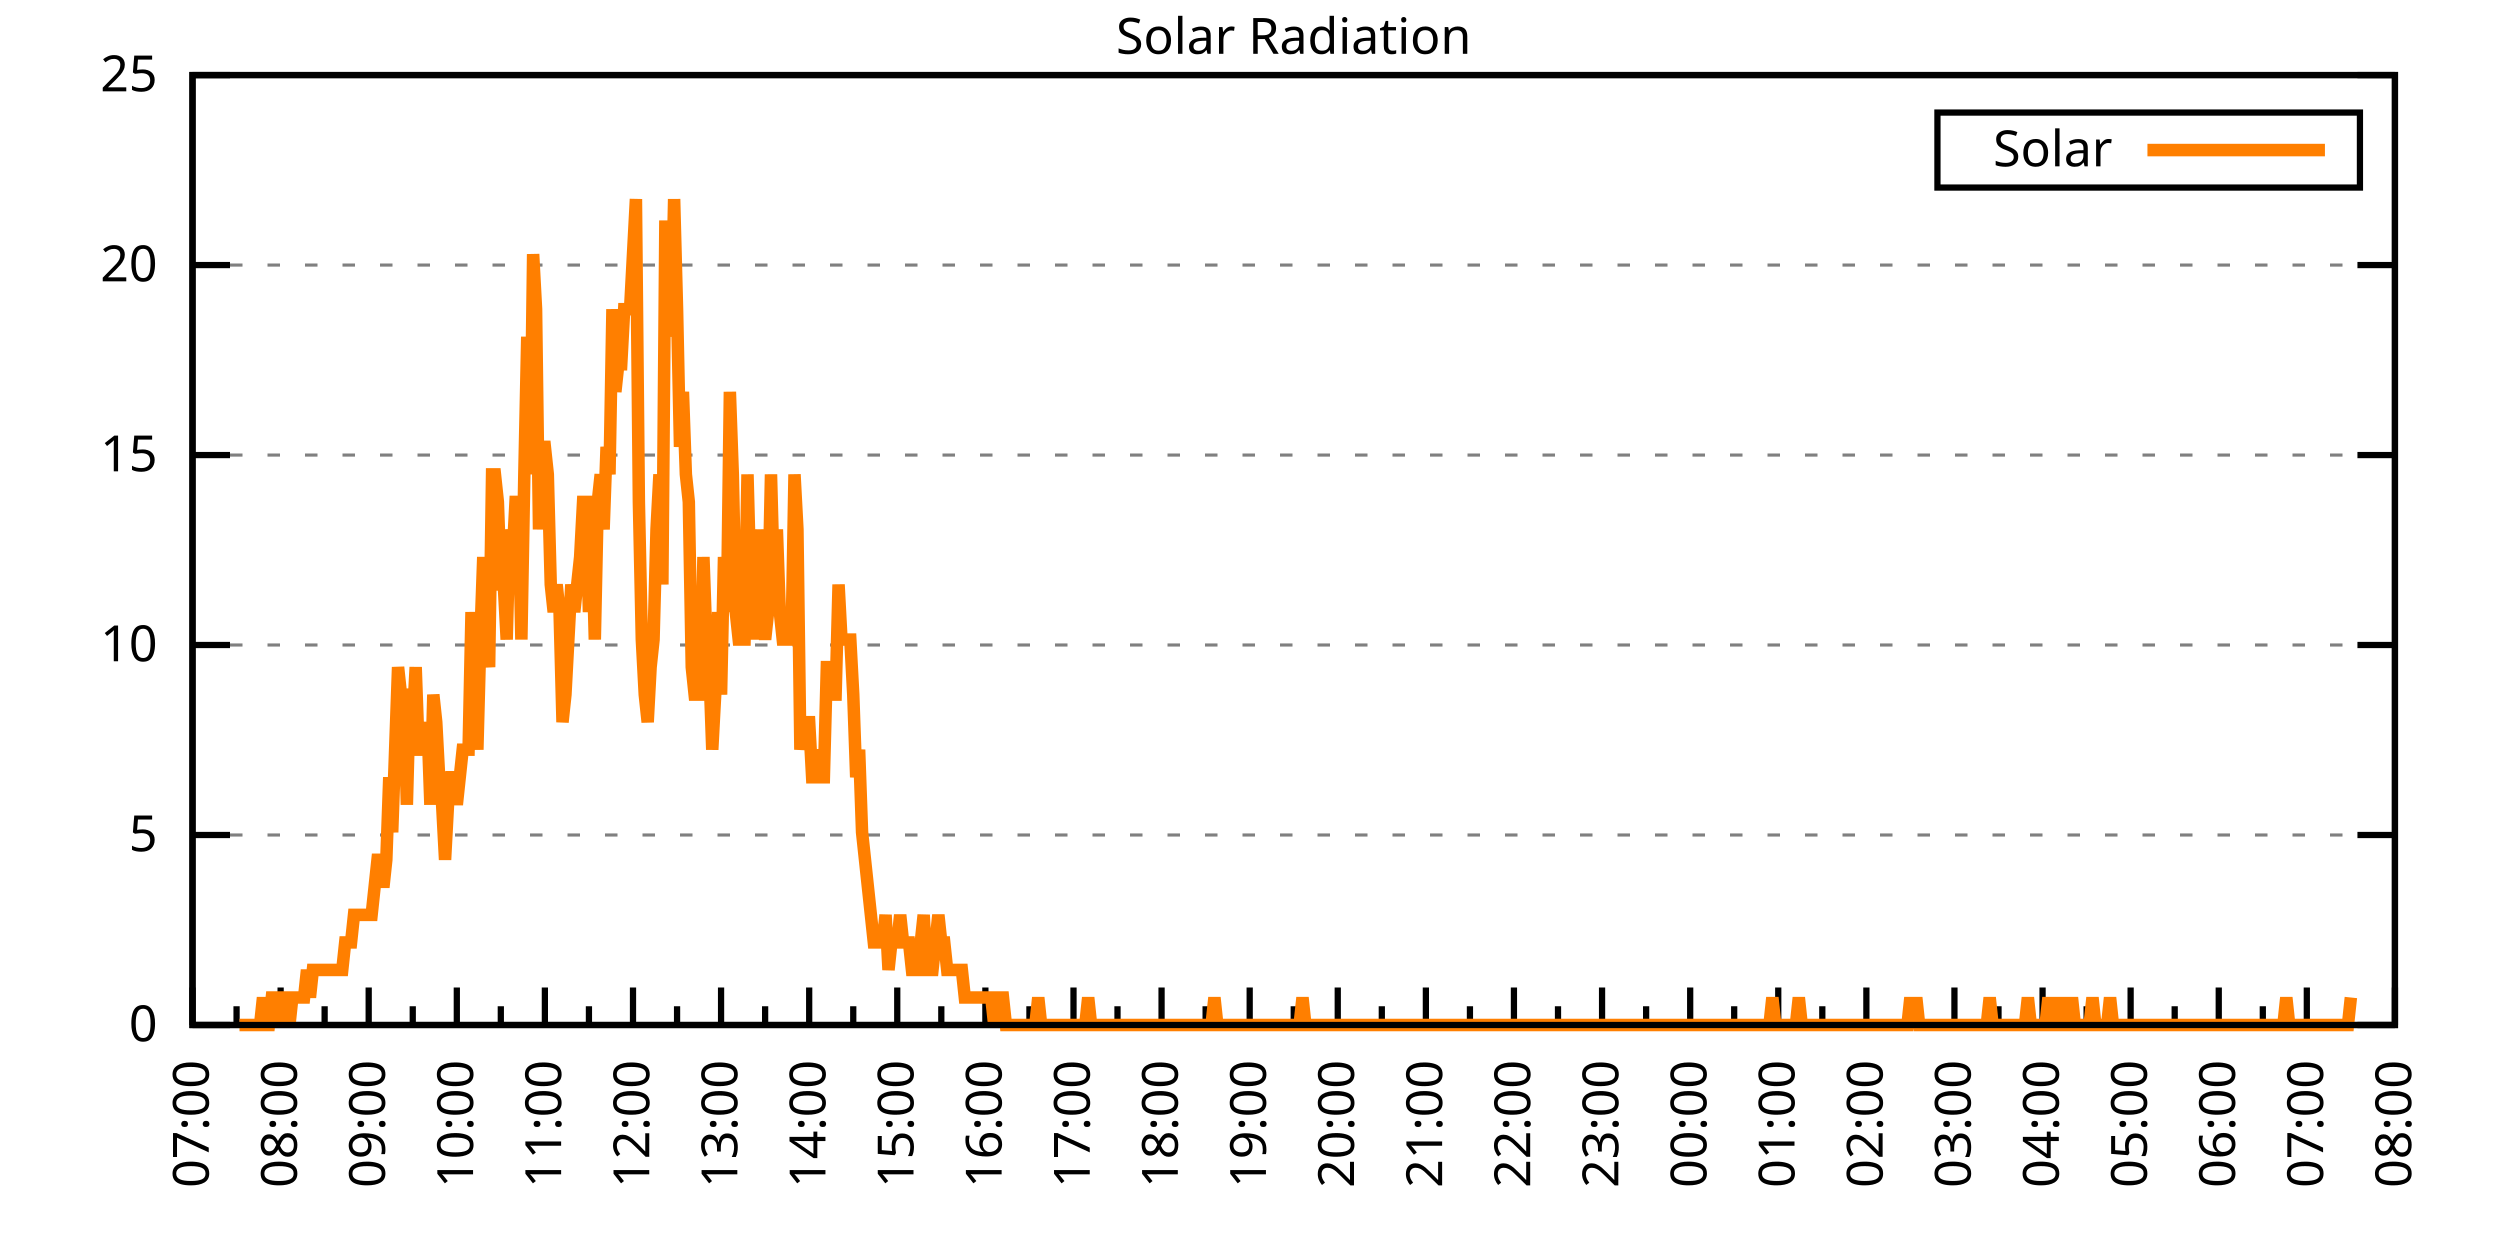
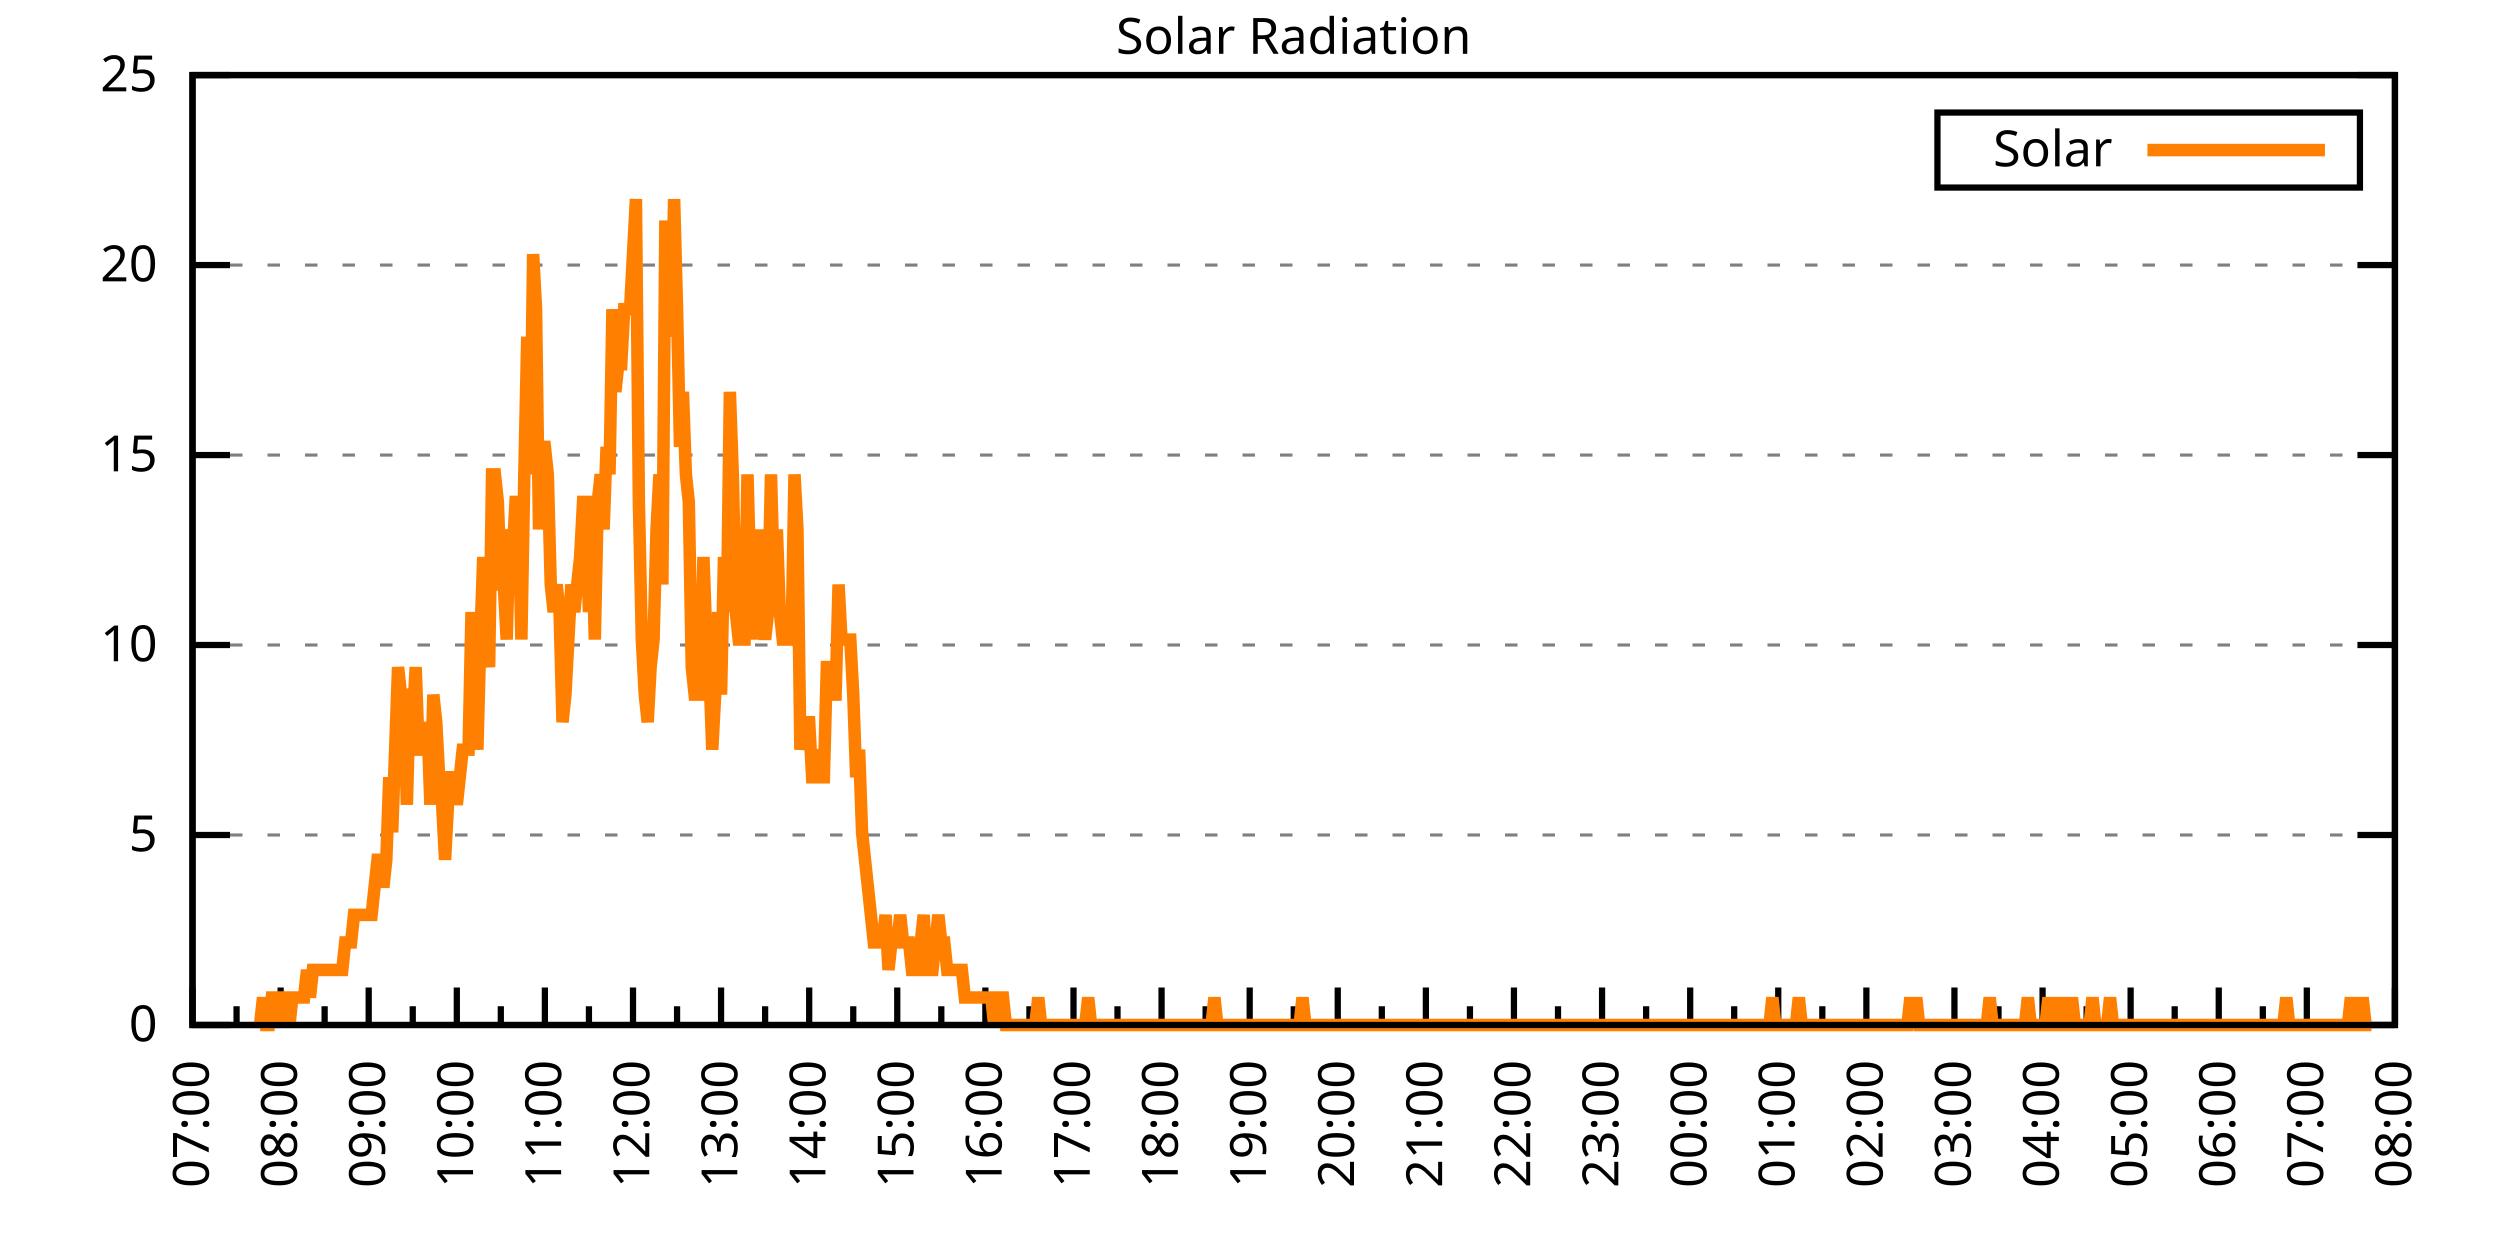
<svg xmlns="http://www.w3.org/2000/svg" xmlns:xlink="http://www.w3.org/1999/xlink" width="400" height="200" viewBox="0 0 400 200">
  <g id="gnuplot_canvas">
    <rect x="0" y="0" width="400" height="200" fill="none" />
    <defs>
      <circle id="gpDot" r="0.5" stroke-width="0.5" stroke="currentColor" />
      <path id="gpPt0" stroke-width="0.333" stroke="currentColor" d="M-1,0 h2 M0,-1 v2" />
      <path id="gpPt1" stroke-width="0.333" stroke="currentColor" d="M-1,-1 L1,1 M1,-1 L-1,1" />
      <path id="gpPt2" stroke-width="0.333" stroke="currentColor" d="M-1,0 L1,0 M0,-1 L0,1 M-1,-1 L1,1 M-1,1 L1,-1" />
      <rect id="gpPt3" stroke-width="0.333" stroke="currentColor" x="-1" y="-1" width="2" height="2" />
      <rect id="gpPt4" stroke-width="0.333" stroke="currentColor" fill="currentColor" x="-1" y="-1" width="2" height="2" />
      <circle id="gpPt5" stroke-width="0.333" stroke="currentColor" cx="0" cy="0" r="1" />
      <use xlink:href="#gpPt5" id="gpPt6" fill="currentColor" stroke="none" />
      <path id="gpPt7" stroke-width="0.333" stroke="currentColor" d="M0,-1.33 L-1.33,0.67 L1.33,0.67 z" />
      <use xlink:href="#gpPt7" id="gpPt8" fill="currentColor" stroke="none" />
      <use xlink:href="#gpPt7" id="gpPt9" stroke="currentColor" transform="rotate(180)" />
      <use xlink:href="#gpPt9" id="gpPt10" fill="currentColor" stroke="none" />
      <use xlink:href="#gpPt3" id="gpPt11" stroke="currentColor" transform="rotate(45)" />
      <use xlink:href="#gpPt11" id="gpPt12" fill="currentColor" stroke="none" />
      <path id="gpPt13" stroke-width="0.333" stroke="currentColor" d="M0,1.330 L1.265,0.411 L0.782,-1.067 L-0.782,-1.076 L-1.265,0.411 z" />
      <use xlink:href="#gpPt13" id="gpPt14" fill="currentColor" stroke="none" />
      <filter id="textbox" filterUnits="objectBoundingBox" x="0" y="0" height="1" width="1">
        <feFlood flood-color="white" flood-opacity="1" result="bgnd" />
        <feComposite in="SourceGraphic" in2="bgnd" operator="atop" />
      </filter>
      <filter id="greybox" filterUnits="objectBoundingBox" x="0" y="0" height="1" width="1">
        <feFlood flood-color="lightgrey" flood-opacity="1" result="grey" />
        <feComposite in="SourceGraphic" in2="grey" operator="atop" />
      </filter>
    </defs>
    <g fill="none" color="white" stroke="currentColor" stroke-width="1.00" stroke-linecap="butt" stroke-linejoin="miter">
</g>
    <g fill="none" color="black" stroke="currentColor" stroke-width="1.00" stroke-linecap="butt" stroke-linejoin="miter">
      <g stroke="none" shape-rendering="crispEdges">
        <polygon fill="rgb(255, 255, 255)" points="30.80,164.00 383.18,164.00 383.18,12.02 30.80,12.02 " />
      </g>
    </g>
    <g fill="none" color="black" stroke="currentColor" stroke-width="1.00" stroke-linecap="butt" stroke-linejoin="miter">
</g>
    <g fill="none" color="black" stroke="black" stroke-width="0.50" stroke-linecap="butt" stroke-linejoin="miter">
</g>
    <g fill="none" color="gray" stroke="currentColor" stroke-width="0.50" stroke-linecap="butt" stroke-linejoin="miter">
      <path stroke="gray" stroke-dasharray="2,4" class="gridline" d="M30.80,164.00 L383.19,164.00  " />
    </g>
    <g fill="none" color="gray" stroke="gray" stroke-width="1.00" stroke-linecap="butt" stroke-linejoin="miter">
</g>
    <g fill="none" color="black" stroke="currentColor" stroke-width="1.00" stroke-linecap="butt" stroke-linejoin="miter">
      <path stroke="black" d="M30.80,164.00 L36.80,164.00 M383.19,164.00 L377.19,164.00  " />
      <g transform="translate(25.20,166.60)" stroke="none" fill="black" font-family="Sans" font-size="8.00" text-anchor="end">
        <text>
          <tspan font-family="Sans"> 0</tspan>
        </text>
      </g>
    </g>
    <g fill="none" color="black" stroke="currentColor" stroke-width="1.00" stroke-linecap="butt" stroke-linejoin="miter">
</g>
    <g fill="none" color="black" stroke="black" stroke-width="0.50" stroke-linecap="butt" stroke-linejoin="miter">
</g>
    <g fill="none" color="gray" stroke="currentColor" stroke-width="0.50" stroke-linecap="butt" stroke-linejoin="miter">
      <path stroke="gray" stroke-dasharray="2,4" class="gridline" d="M30.80,133.60 L383.19,133.60  " />
    </g>
    <g fill="none" color="gray" stroke="gray" stroke-width="1.00" stroke-linecap="butt" stroke-linejoin="miter">
</g>
    <g fill="none" color="black" stroke="currentColor" stroke-width="1.00" stroke-linecap="butt" stroke-linejoin="miter">
      <path stroke="black" d="M30.80,133.60 L36.80,133.60 M383.19,133.60 L377.19,133.60  " />
      <g transform="translate(25.20,136.20)" stroke="none" fill="black" font-family="Sans" font-size="8.00" text-anchor="end">
        <text>
          <tspan font-family="Sans"> 5</tspan>
        </text>
      </g>
    </g>
    <g fill="none" color="black" stroke="currentColor" stroke-width="1.00" stroke-linecap="butt" stroke-linejoin="miter">
</g>
    <g fill="none" color="black" stroke="black" stroke-width="0.50" stroke-linecap="butt" stroke-linejoin="miter">
</g>
    <g fill="none" color="gray" stroke="currentColor" stroke-width="0.50" stroke-linecap="butt" stroke-linejoin="miter">
      <path stroke="gray" stroke-dasharray="2,4" class="gridline" d="M30.80,103.20 L383.19,103.20  " />
    </g>
    <g fill="none" color="gray" stroke="gray" stroke-width="1.00" stroke-linecap="butt" stroke-linejoin="miter">
</g>
    <g fill="none" color="black" stroke="currentColor" stroke-width="1.00" stroke-linecap="butt" stroke-linejoin="miter">
      <path stroke="black" d="M30.80,103.20 L36.80,103.20 M383.19,103.20 L377.19,103.20  " />
      <g transform="translate(25.20,105.80)" stroke="none" fill="black" font-family="Sans" font-size="8.00" text-anchor="end">
        <text>
          <tspan font-family="Sans"> 10</tspan>
        </text>
      </g>
    </g>
    <g fill="none" color="black" stroke="currentColor" stroke-width="1.00" stroke-linecap="butt" stroke-linejoin="miter">
</g>
    <g fill="none" color="black" stroke="black" stroke-width="0.50" stroke-linecap="butt" stroke-linejoin="miter">
</g>
    <g fill="none" color="gray" stroke="currentColor" stroke-width="0.50" stroke-linecap="butt" stroke-linejoin="miter">
      <path stroke="gray" stroke-dasharray="2,4" class="gridline" d="M30.80,72.81 L383.19,72.81  " />
    </g>
    <g fill="none" color="gray" stroke="gray" stroke-width="1.00" stroke-linecap="butt" stroke-linejoin="miter">
</g>
    <g fill="none" color="black" stroke="currentColor" stroke-width="1.00" stroke-linecap="butt" stroke-linejoin="miter">
      <path stroke="black" d="M30.80,72.81 L36.80,72.81 M383.19,72.81 L377.19,72.81  " />
      <g transform="translate(25.20,75.41)" stroke="none" fill="black" font-family="Sans" font-size="8.00" text-anchor="end">
        <text>
          <tspan font-family="Sans"> 15</tspan>
        </text>
      </g>
    </g>
    <g fill="none" color="black" stroke="currentColor" stroke-width="1.00" stroke-linecap="butt" stroke-linejoin="miter">
</g>
    <g fill="none" color="black" stroke="black" stroke-width="0.50" stroke-linecap="butt" stroke-linejoin="miter">
</g>
    <g fill="none" color="gray" stroke="currentColor" stroke-width="0.50" stroke-linecap="butt" stroke-linejoin="miter">
      <path stroke="gray" stroke-dasharray="2,4" class="gridline" d="M30.80,42.41 L383.19,42.41  " />
    </g>
    <g fill="none" color="gray" stroke="gray" stroke-width="1.00" stroke-linecap="butt" stroke-linejoin="miter">
</g>
    <g fill="none" color="black" stroke="currentColor" stroke-width="1.00" stroke-linecap="butt" stroke-linejoin="miter">
      <path stroke="black" d="M30.80,42.41 L36.80,42.41 M383.19,42.41 L377.19,42.41  " />
      <g transform="translate(25.20,45.01)" stroke="none" fill="black" font-family="Sans" font-size="8.00" text-anchor="end">
        <text>
          <tspan font-family="Sans"> 20</tspan>
        </text>
      </g>
    </g>
    <g fill="none" color="black" stroke="currentColor" stroke-width="1.00" stroke-linecap="butt" stroke-linejoin="miter">
</g>
    <g fill="none" color="black" stroke="black" stroke-width="0.50" stroke-linecap="butt" stroke-linejoin="miter">
</g>
    <g fill="none" color="gray" stroke="currentColor" stroke-width="0.50" stroke-linecap="butt" stroke-linejoin="miter">
      <path stroke="gray" stroke-dasharray="2,4" class="gridline" d="M30.80,12.01 L383.19,12.01  " />
    </g>
    <g fill="none" color="gray" stroke="gray" stroke-width="1.00" stroke-linecap="butt" stroke-linejoin="miter">
</g>
    <g fill="none" color="black" stroke="currentColor" stroke-width="1.00" stroke-linecap="butt" stroke-linejoin="miter">
      <path stroke="black" d="M30.80,12.01 L36.80,12.01 M383.19,12.01 L377.19,12.01  " />
      <g transform="translate(25.20,14.61)" stroke="none" fill="black" font-family="Sans" font-size="8.00" text-anchor="end">
        <text>
          <tspan font-family="Sans"> 25</tspan>
        </text>
      </g>
    </g>
    <g fill="none" color="black" stroke="currentColor" stroke-width="1.00" stroke-linecap="butt" stroke-linejoin="miter">
      <path stroke="black" d="M30.80,164.00 L30.80,158.00  " />
      <g transform="translate(33.40,169.60) rotate(270)" stroke="none" fill="black" font-family="Sans" font-size="8.00" text-anchor="end">
        <text>
          <tspan font-family="Sans">07:00</tspan>
        </text>
      </g>
    </g>
    <g fill="none" color="black" stroke="currentColor" stroke-width="1.00" stroke-linecap="butt" stroke-linejoin="miter">
      <path stroke="black" d="M37.85,164.00 L37.85,161.00 M44.90,164.00 L44.90,158.00  " />
      <g transform="translate(47.50,169.60) rotate(270)" stroke="none" fill="black" font-family="Sans" font-size="8.00" text-anchor="end">
        <text>
          <tspan font-family="Sans">08:00</tspan>
        </text>
      </g>
    </g>
    <g fill="none" color="black" stroke="currentColor" stroke-width="1.00" stroke-linecap="butt" stroke-linejoin="miter">
      <path stroke="black" d="M51.94,164.00 L51.94,161.00 M58.99,164.00 L58.99,158.00  " />
      <g transform="translate(61.59,169.60) rotate(270)" stroke="none" fill="black" font-family="Sans" font-size="8.00" text-anchor="end">
        <text>
          <tspan font-family="Sans">09:00</tspan>
        </text>
      </g>
    </g>
    <g fill="none" color="black" stroke="currentColor" stroke-width="1.00" stroke-linecap="butt" stroke-linejoin="miter">
      <path stroke="black" d="M66.04,164.00 L66.04,161.00 M73.09,164.00 L73.09,158.00  " />
      <g transform="translate(75.69,169.60) rotate(270)" stroke="none" fill="black" font-family="Sans" font-size="8.00" text-anchor="end">
        <text>
          <tspan font-family="Sans">10:00</tspan>
        </text>
      </g>
    </g>
    <g fill="none" color="black" stroke="currentColor" stroke-width="1.00" stroke-linecap="butt" stroke-linejoin="miter">
      <path stroke="black" d="M80.13,164.00 L80.13,161.00 M87.18,164.00 L87.18,158.00  " />
      <g transform="translate(89.78,169.60) rotate(270)" stroke="none" fill="black" font-family="Sans" font-size="8.00" text-anchor="end">
        <text>
          <tspan font-family="Sans">11:00</tspan>
        </text>
      </g>
    </g>
    <g fill="none" color="black" stroke="currentColor" stroke-width="1.00" stroke-linecap="butt" stroke-linejoin="miter">
      <path stroke="black" d="M94.23,164.00 L94.23,161.00 M101.28,164.00 L101.28,158.00  " />
      <g transform="translate(103.88,169.60) rotate(270)" stroke="none" fill="black" font-family="Sans" font-size="8.00" text-anchor="end">
        <text>
          <tspan font-family="Sans">12:00</tspan>
        </text>
      </g>
    </g>
    <g fill="none" color="black" stroke="currentColor" stroke-width="1.00" stroke-linecap="butt" stroke-linejoin="miter">
      <path stroke="black" d="M108.33,164.00 L108.33,161.00 M115.37,164.00 L115.37,158.00  " />
      <g transform="translate(117.97,169.60) rotate(270)" stroke="none" fill="black" font-family="Sans" font-size="8.00" text-anchor="end">
        <text>
          <tspan font-family="Sans">13:00</tspan>
        </text>
      </g>
    </g>
    <g fill="none" color="black" stroke="currentColor" stroke-width="1.00" stroke-linecap="butt" stroke-linejoin="miter">
      <path stroke="black" d="M122.42,164.00 L122.42,161.00 M129.47,164.00 L129.47,158.00  " />
      <g transform="translate(132.07,169.60) rotate(270)" stroke="none" fill="black" font-family="Sans" font-size="8.00" text-anchor="end">
        <text>
          <tspan font-family="Sans">14:00</tspan>
        </text>
      </g>
    </g>
    <g fill="none" color="black" stroke="currentColor" stroke-width="1.00" stroke-linecap="butt" stroke-linejoin="miter">
      <path stroke="black" d="M136.52,164.00 L136.52,161.00 M143.56,164.00 L143.56,158.00  " />
      <g transform="translate(146.16,169.60) rotate(270)" stroke="none" fill="black" font-family="Sans" font-size="8.00" text-anchor="end">
        <text>
          <tspan font-family="Sans">15:00</tspan>
        </text>
      </g>
    </g>
    <g fill="none" color="black" stroke="currentColor" stroke-width="1.00" stroke-linecap="butt" stroke-linejoin="miter">
      <path stroke="black" d="M150.61,164.00 L150.61,161.00 M157.66,164.00 L157.66,158.00  " />
      <g transform="translate(160.26,169.60) rotate(270)" stroke="none" fill="black" font-family="Sans" font-size="8.00" text-anchor="end">
        <text>
          <tspan font-family="Sans">16:00</tspan>
        </text>
      </g>
    </g>
    <g fill="none" color="black" stroke="currentColor" stroke-width="1.00" stroke-linecap="butt" stroke-linejoin="miter">
      <path stroke="black" d="M164.71,164.00 L164.71,161.00 M171.76,164.00 L171.76,158.00  " />
      <g transform="translate(174.36,169.60) rotate(270)" stroke="none" fill="black" font-family="Sans" font-size="8.00" text-anchor="end">
        <text>
          <tspan font-family="Sans">17:00</tspan>
        </text>
      </g>
    </g>
    <g fill="none" color="black" stroke="currentColor" stroke-width="1.00" stroke-linecap="butt" stroke-linejoin="miter">
      <path stroke="black" d="M178.80,164.00 L178.80,161.00 M185.85,164.00 L185.85,158.00  " />
      <g transform="translate(188.45,169.60) rotate(270)" stroke="none" fill="black" font-family="Sans" font-size="8.00" text-anchor="end">
        <text>
          <tspan font-family="Sans">18:00</tspan>
        </text>
      </g>
    </g>
    <g fill="none" color="black" stroke="currentColor" stroke-width="1.00" stroke-linecap="butt" stroke-linejoin="miter">
      <path stroke="black" d="M192.90,164.00 L192.90,161.00 M199.95,164.00 L199.95,158.00  " />
      <g transform="translate(202.55,169.60) rotate(270)" stroke="none" fill="black" font-family="Sans" font-size="8.00" text-anchor="end">
        <text>
          <tspan font-family="Sans">19:00</tspan>
        </text>
      </g>
    </g>
    <g fill="none" color="black" stroke="currentColor" stroke-width="1.00" stroke-linecap="butt" stroke-linejoin="miter">
      <path stroke="black" d="M207.00,164.00 L207.00,161.00 M214.04,164.00 L214.04,158.00  " />
      <g transform="translate(216.64,169.60) rotate(270)" stroke="none" fill="black" font-family="Sans" font-size="8.00" text-anchor="end">
        <text>
          <tspan font-family="Sans">20:00</tspan>
        </text>
      </g>
    </g>
    <g fill="none" color="black" stroke="currentColor" stroke-width="1.00" stroke-linecap="butt" stroke-linejoin="miter">
      <path stroke="black" d="M221.09,164.00 L221.09,161.00 M228.14,164.00 L228.14,158.00  " />
      <g transform="translate(230.74,169.60) rotate(270)" stroke="none" fill="black" font-family="Sans" font-size="8.00" text-anchor="end">
        <text>
          <tspan font-family="Sans">21:00</tspan>
        </text>
      </g>
    </g>
    <g fill="none" color="black" stroke="currentColor" stroke-width="1.00" stroke-linecap="butt" stroke-linejoin="miter">
      <path stroke="black" d="M235.19,164.00 L235.19,161.00 M242.23,164.00 L242.23,158.00  " />
      <g transform="translate(244.83,169.60) rotate(270)" stroke="none" fill="black" font-family="Sans" font-size="8.00" text-anchor="end">
        <text>
          <tspan font-family="Sans">22:00</tspan>
        </text>
      </g>
    </g>
    <g fill="none" color="black" stroke="currentColor" stroke-width="1.00" stroke-linecap="butt" stroke-linejoin="miter">
      <path stroke="black" d="M249.28,164.00 L249.28,161.00 M256.33,164.00 L256.33,158.00  " />
      <g transform="translate(258.93,169.60) rotate(270)" stroke="none" fill="black" font-family="Sans" font-size="8.00" text-anchor="end">
        <text>
          <tspan font-family="Sans">23:00</tspan>
        </text>
      </g>
    </g>
    <g fill="none" color="black" stroke="currentColor" stroke-width="1.00" stroke-linecap="butt" stroke-linejoin="miter">
      <path stroke="black" d="M263.38,164.00 L263.38,161.00 M270.43,164.00 L270.43,158.00  " />
      <g transform="translate(273.03,169.60) rotate(270)" stroke="none" fill="black" font-family="Sans" font-size="8.00" text-anchor="end">
        <text>
          <tspan font-family="Sans">00:00</tspan>
        </text>
      </g>
    </g>
    <g fill="none" color="black" stroke="currentColor" stroke-width="1.00" stroke-linecap="butt" stroke-linejoin="miter">
      <path stroke="black" d="M277.47,164.00 L277.47,161.00 M284.52,164.00 L284.52,158.00  " />
      <g transform="translate(287.12,169.60) rotate(270)" stroke="none" fill="black" font-family="Sans" font-size="8.00" text-anchor="end">
        <text>
          <tspan font-family="Sans">01:00</tspan>
        </text>
      </g>
    </g>
    <g fill="none" color="black" stroke="currentColor" stroke-width="1.00" stroke-linecap="butt" stroke-linejoin="miter">
      <path stroke="black" d="M291.57,164.00 L291.57,161.00 M298.62,164.00 L298.62,158.00  " />
      <g transform="translate(301.22,169.60) rotate(270)" stroke="none" fill="black" font-family="Sans" font-size="8.00" text-anchor="end">
        <text>
          <tspan font-family="Sans">02:00</tspan>
        </text>
      </g>
    </g>
    <g fill="none" color="black" stroke="currentColor" stroke-width="1.00" stroke-linecap="butt" stroke-linejoin="miter">
      <path stroke="black" d="M305.66,164.00 L305.66,161.00 M312.71,164.00 L312.71,158.00  " />
      <g transform="translate(315.31,169.60) rotate(270)" stroke="none" fill="black" font-family="Sans" font-size="8.00" text-anchor="end">
        <text>
          <tspan font-family="Sans">03:00</tspan>
        </text>
      </g>
    </g>
    <g fill="none" color="black" stroke="currentColor" stroke-width="1.00" stroke-linecap="butt" stroke-linejoin="miter">
      <path stroke="black" d="M319.76,164.00 L319.76,161.00 M326.81,164.00 L326.81,158.00  " />
      <g transform="translate(329.41,169.60) rotate(270)" stroke="none" fill="black" font-family="Sans" font-size="8.00" text-anchor="end">
        <text>
          <tspan font-family="Sans">04:00</tspan>
        </text>
      </g>
    </g>
    <g fill="none" color="black" stroke="currentColor" stroke-width="1.00" stroke-linecap="butt" stroke-linejoin="miter">
      <path stroke="black" d="M333.86,164.00 L333.86,161.00 M340.90,164.00 L340.90,158.00  " />
      <g transform="translate(343.50,169.60) rotate(270)" stroke="none" fill="black" font-family="Sans" font-size="8.00" text-anchor="end">
        <text>
          <tspan font-family="Sans">05:00</tspan>
        </text>
      </g>
    </g>
    <g fill="none" color="black" stroke="currentColor" stroke-width="1.00" stroke-linecap="butt" stroke-linejoin="miter">
      <path stroke="black" d="M347.95,164.00 L347.95,161.00 M355.00,164.00 L355.00,158.00  " />
      <g transform="translate(357.60,169.60) rotate(270)" stroke="none" fill="black" font-family="Sans" font-size="8.00" text-anchor="end">
        <text>
          <tspan font-family="Sans">06:00</tspan>
        </text>
      </g>
    </g>
    <g fill="none" color="black" stroke="currentColor" stroke-width="1.00" stroke-linecap="butt" stroke-linejoin="miter">
      <path stroke="black" d="M362.05,164.00 L362.05,161.00 M369.09,164.00 L369.09,158.00  " />
      <g transform="translate(371.69,169.60) rotate(270)" stroke="none" fill="black" font-family="Sans" font-size="8.00" text-anchor="end">
        <text>
          <tspan font-family="Sans">07:00</tspan>
        </text>
      </g>
    </g>
    <g fill="none" color="black" stroke="currentColor" stroke-width="1.00" stroke-linecap="butt" stroke-linejoin="miter">
      <path stroke="black" d="M376.14,164.00 L376.14,161.00 M383.19,164.00 L383.19,158.00  " />
      <g transform="translate(385.79,169.60) rotate(270)" stroke="none" fill="black" font-family="Sans" font-size="8.00" text-anchor="end">
        <text>
          <tspan font-family="Sans">08:00</tspan>
        </text>
      </g>
    </g>
    <g fill="none" color="black" stroke="currentColor" stroke-width="1.00" stroke-linecap="butt" stroke-linejoin="miter">
</g>
    <g fill="none" color="black" stroke="currentColor" stroke-width="1.00" stroke-linecap="butt" stroke-linejoin="miter">
      <path stroke="black" d="M30.80,12.01 L30.80,164.00 L383.19,164.00 L383.19,12.01 L30.80,12.01 Z  " />
    </g>
    <g fill="none" color="black" stroke="currentColor" stroke-width="1.00" stroke-linecap="butt" stroke-linejoin="miter">
      <g transform="translate(6.80,88.01) rotate(270)" stroke="none" fill="black" font-family="Sans" font-size="8.00" text-anchor="middle">
        <text />
      </g>
    </g>
    <g fill="none" color="black" stroke="currentColor" stroke-width="1.00" stroke-linecap="butt" stroke-linejoin="miter">
</g>
    <g fill="none" color="black" stroke="currentColor" stroke-width="1.00" stroke-linecap="butt" stroke-linejoin="miter">
      <path stroke="black" d="M309.99,30.01 L309.99,18.01 L377.59,18.01 L377.59,30.01 L309.99,30.01 Z  " />
    </g>
    <g id="Solar_Radiation_plot_1">
      <g fill="none" color="white" stroke="black" stroke-width="2.00" stroke-linecap="butt" stroke-linejoin="miter">
</g>
      <g fill="none" color="black" stroke="currentColor" stroke-width="2.00" stroke-linecap="butt" stroke-linejoin="miter">
        <g transform="translate(337.99,26.61)" stroke="none" fill="black" font-family="Sans" font-size="8.00" text-anchor="end">
          <text>
            <tspan font-family="Sans">Solar</tspan>
          </text>
        </g>
      </g>
      <g fill="none" color="black" stroke="currentColor" stroke-width="2.00" stroke-linecap="butt" stroke-linejoin="miter">
-         <path stroke="rgb(255, 127,   0)" d="M343.59,24.01 L371.99,24.01 M38.32,164.00 L38.79,164.00 L39.26,164.00 L39.73,164.00 L40.20,164.00 L40.67,164.00   L41.14,164.00 L41.61,164.00 L42.08,159.60 L42.55,164.00 L43.02,164.00 L43.49,159.60 L43.96,159.60 L44.43,164.00   L44.90,159.60 L45.37,159.60 L45.84,159.60 L46.31,164.00 L46.78,159.60 L47.24,159.60 L47.71,159.60 L48.18,159.60   L48.65,159.60 L49.12,155.19 L49.59,159.60 L50.06,155.19 L50.53,155.19 L51.00,155.19 L51.47,155.19 L51.94,155.19   L52.41,155.19 L52.88,155.19 L53.35,155.19 L53.82,155.19 L54.29,155.19 L54.76,155.19 L55.23,150.79 L55.70,150.79   L56.17,150.79 L56.64,146.38 L57.11,146.38 L57.58,146.38 L58.05,146.38 L58.52,146.38 L58.99,146.38 L59.46,146.38   L59.93,141.98 L60.40,137.57 L60.87,137.57 L61.34,141.98 L61.81,137.57 L62.28,124.36 L62.75,133.17 L63.22,119.95   L63.69,106.74 L64.16,111.14 L64.63,111.14 L65.10,128.76 L65.57,111.14 L66.04,115.55 L66.51,106.74 L66.98,119.95   L67.45,119.95 L67.92,119.95 L68.39,115.55 L68.86,128.76 L69.33,111.14 L69.80,115.55 L70.27,124.36 L70.74,128.76   L71.21,137.57 L71.68,128.76 L72.15,124.36 L72.62,124.36 L73.09,128.76 L73.56,124.36 L74.03,119.95 L74.50,119.95   L74.97,119.95 L75.44,97.93 L75.91,111.14 L76.38,119.95 L76.85,102.33 L77.32,89.12 L77.79,102.33 L78.26,106.74   L78.73,75.90 L79.19,75.90 L79.66,80.31 L80.13,93.52 L80.60,93.52 L81.07,102.33 L81.54,84.71 L82.01,89.12   L82.48,80.31 L82.95,80.31 L83.42,102.33 L83.89,75.90 L84.36,53.88 L84.83,75.90 L85.30,40.66 L85.77,49.47   L86.24,84.71 L86.71,71.50 L87.18,71.50 L87.65,75.90 L88.12,93.52 L88.59,97.93 L89.06,93.52 L89.53,97.93   L90.00,115.55 L90.47,111.14 L90.94,102.33 L91.41,93.52 L91.88,97.93 L92.35,93.52 L92.82,89.12 L93.29,80.31   L93.76,80.31 L94.23,97.93 L94.70,84.71 L95.17,102.33 L95.64,80.31 L96.11,75.90 L96.58,84.71 L97.05,71.50   L97.52,75.90 L97.99,49.47 L98.46,62.69 L98.93,58.28 L99.40,58.28 L99.87,49.47 L100.34,49.47 L100.81,49.47   L101.28,40.66 L101.75,31.85 L102.22,80.31 L102.69,102.33 L103.16,111.14 L103.63,115.55 L104.10,106.74 L104.57,102.33   L105.04,84.71 L105.51,75.90 L105.98,93.52 L106.45,36.26 L106.92,36.26 L107.39,53.88 L107.86,31.85 L108.33,49.47   L108.80,71.50 L109.27,62.69 L109.74,75.90 L110.21,80.31 L110.68,106.74 L111.14,111.14 L111.61,111.14 L112.08,111.14   L112.55,89.12 L113.02,102.33 L113.49,106.74 L113.96,119.95 L114.43,111.14 L114.90,97.93 L115.37,111.14 L115.84,89.12   L116.31,97.93 L116.78,62.69 L117.25,75.90 L117.72,97.93 L118.19,102.33 L118.66,102.33 L119.13,102.33 L119.60,75.90   L120.07,93.52 L120.54,84.71 L121.01,102.33 L121.48,84.71 L121.95,97.93 L122.42,102.33 L122.89,97.93 L123.36,75.90   L123.83,93.52 L124.30,84.71 L124.77,97.93 L125.24,102.33 L125.71,102.33 L126.18,102.33 L126.65,102.33 L127.12,75.90   L127.59,84.71 L128.06,119.95 L128.53,115.55 L129.00,115.55 L129.47,115.55 L129.94,124.36 L130.41,124.36 L130.88,119.95   L131.35,124.36 L131.82,124.36 L132.29,106.74 L132.76,106.74 L133.23,111.14 L133.70,111.14 L134.17,93.52 L134.64,102.33   L135.11,102.33 L135.58,102.33 L136.05,102.33 L136.52,111.14 L136.99,124.36 L137.46,119.95 L137.93,133.17 L138.40,137.57   L138.87,141.98 L139.34,146.38 L139.81,150.79 L140.28,150.79 L140.75,150.79 L141.22,150.79 L141.69,146.38 L142.16,155.19   L142.63,150.79 L143.09,150.79 L143.56,150.79 L144.03,146.38 L144.50,150.79 L144.97,150.79 L145.44,150.79 L145.91,155.19   L146.38,155.19 L146.85,155.19 L147.32,150.79 L147.79,146.38 L148.26,155.19 L148.73,155.19 L149.20,155.19 L149.67,150.79   L150.14,146.38 L150.61,150.79 L151.08,150.79 L151.55,155.19 L152.02,155.19 L152.49,155.19 L152.96,155.19 L153.43,155.19   L153.90,155.19 L154.37,159.60 L154.84,159.60 L155.31,159.60 L155.78,159.60 L156.25,159.60 L156.72,159.60 L157.19,159.60   L157.66,159.60 L158.13,159.60 L158.60,159.60 L159.07,164.00 L159.54,159.60 L160.01,159.60 L160.48,159.60 L160.95,164.00   L161.42,164.00 L161.89,164.00 L162.36,164.00 L162.83,164.00 L163.30,164.00 L163.77,164.00 L164.24,164.00 L164.71,164.00   L165.18,164.00 L165.65,164.00 L166.12,159.60 L166.59,164.00 L167.06,164.00 L167.53,164.00 L168.00,164.00 L168.47,164.00   L168.94,164.00 L169.41,164.00 L169.88,164.00 L170.35,164.00 L170.82,164.00 L171.29,164.00 L171.76,164.00 L172.23,164.00   L172.70,164.00 L173.17,164.00 L173.64,164.00 L174.11,159.60 L174.58,164.00 L175.04,164.00 L175.51,164.00 L175.98,164.00   L176.45,164.00 L176.92,164.00 L177.39,164.00 L177.86,164.00 L178.33,164.00 L178.80,164.00 L179.27,164.00 L179.74,164.00   L180.21,164.00 L180.68,164.00 L181.15,164.00 L181.62,164.00 L182.09,164.00 L182.56,164.00 L183.03,164.00 L183.50,164.00   L183.97,164.00 L184.44,164.00 L184.91,164.00 L185.38,164.00 L185.85,164.00 L186.32,164.00 L186.79,164.00 L187.26,164.00   L187.73,164.00 L188.20,164.00 L188.67,164.00 L189.14,164.00 L189.61,164.00 L190.08,164.00 L190.55,164.00 L191.02,164.00   L191.49,164.00 L191.96,164.00 L192.43,164.00 L192.90,164.00 L193.37,164.00 L193.84,164.00 L194.31,159.60 L194.78,164.00   L195.25,164.00 L195.72,164.00 L196.19,164.00 L196.66,164.00 L197.13,164.00 L197.60,164.00 L198.07,164.00 L198.54,164.00   L199.01,164.00 L199.48,164.00 L199.95,164.00 L200.42,164.00 L200.89,164.00 L201.36,164.00 L201.83,164.00 L202.30,164.00   L202.77,164.00 L203.24,164.00 L203.71,164.00 L204.18,164.00 L204.65,164.00 L205.12,164.00 L205.59,164.00 L206.06,164.00   L206.53,164.00 L207.00,164.00 L207.46,164.00 L207.93,164.00 L208.40,159.60 L208.87,164.00 L209.34,164.00 L209.81,164.00   L210.28,164.00 L210.75,164.00 L211.22,164.00 L211.69,164.00 L212.16,164.00 L212.63,164.00 L213.10,164.00 L213.57,164.00   L214.04,164.00 L214.51,164.00 L214.98,164.00 L215.45,164.00 L215.92,164.00 L216.39,164.00 L216.86,164.00 L217.33,164.00   L217.80,164.00 L218.27,164.00 L218.74,164.00 L219.21,164.00 L219.68,164.00 L220.15,164.00 L220.62,164.00 L221.09,164.00   L221.56,164.00 L222.03,164.00 L222.50,164.00 L222.97,164.00 L223.44,164.00 L223.91,164.00 L224.38,164.00 L224.85,164.00   L225.32,164.00 L225.79,164.00 L226.26,164.00 L226.73,164.00 L227.20,164.00 L227.67,164.00 L228.14,164.00 L228.61,164.00   L229.08,164.00 L229.55,164.00 L230.02,164.00 L230.49,164.00 L230.96,164.00 L231.43,164.00 L231.90,164.00 L232.37,164.00   L232.84,164.00 L233.31,164.00 L233.78,164.00 L234.25,164.00 L234.72,164.00 L235.19,164.00 L235.66,164.00 L236.13,164.00   L236.60,164.00 L237.07,164.00 L237.54,164.00 L238.01,164.00 L238.48,164.00 L238.95,164.00 L239.41,164.00 L239.88,164.00   L240.35,164.00 L240.82,164.00 L241.29,164.00 L241.76,164.00 L242.23,164.00 L242.70,164.00 L243.17,164.00 L243.64,164.00   L244.11,164.00 L244.58,164.00 L245.05,164.00 L245.52,164.00 L245.99,164.00 L246.46,164.00 L246.93,164.00 L247.40,164.00   L247.87,164.00 L248.34,164.00 L248.81,164.00 L249.28,164.00 L249.75,164.00 L250.22,164.00 L250.69,164.00 L251.16,164.00   L251.63,164.00 L252.10,164.00 L252.57,164.00 L253.04,164.00 L253.51,164.00 L253.98,164.00 L254.45,164.00 L254.92,164.00   L255.39,164.00 L255.86,164.00 L256.33,164.00 L256.80,164.00 L257.27,164.00 L257.74,164.00 L258.21,164.00 L258.68,164.00   L259.15,164.00 L259.62,164.00 L260.09,164.00 L260.56,164.00 L261.03,164.00 L261.50,164.00 L261.97,164.00 L262.44,164.00   L262.91,164.00 L263.38,164.00 L263.85,164.00 L264.32,164.00 L264.79,164.00 L265.26,164.00 L265.73,164.00 L266.20,164.00   L266.67,164.00 L267.14,164.00 L267.61,164.00 L268.08,164.00 L268.55,164.00 L269.02,164.00 L269.49,164.00 L269.96,164.00   L270.43,164.00 L270.90,164.00 L271.36,164.00 L271.83,164.00 L272.30,164.00 L272.77,164.00 L273.24,164.00 L273.71,164.00   L274.18,164.00 L274.65,164.00 L275.12,164.00 L275.59,164.00 L276.06,164.00 L276.53,164.00 L277.00,164.00 L277.47,164.00   L277.94,164.00 L278.41,164.00 L278.88,164.00 L279.35,164.00 L279.82,164.00 L280.29,164.00 L280.76,164.00 L281.23,164.00   L281.70,164.00 L282.17,164.00 L282.64,164.00 L283.11,164.00 L283.58,159.60 L284.05,164.00 L284.52,164.00 L284.99,164.00   L285.46,164.00 L285.93,164.00 L286.40,164.00 L286.87,164.00 L287.34,164.00 L287.81,159.60 L288.28,164.00 L288.75,164.00   L289.22,164.00 L289.69,164.00 L290.16,164.00 L290.63,164.00 L291.10,164.00 L291.57,164.00 L292.04,164.00 L292.51,164.00   L292.98,164.00 L293.45,164.00 L293.92,164.00 L294.39,164.00 L294.86,164.00 L295.33,164.00 L295.80,164.00 L296.27,164.00   L296.74,164.00 L297.21,164.00 L297.68,164.00 L298.15,164.00 L298.62,164.00 L299.09,164.00 L299.56,164.00 L300.03,164.00   L300.50,164.00 L300.97,164.00 L301.44,164.00 L301.91,164.00 L302.38,164.00 L302.85,164.00 L303.31,164.00 L303.78,164.00   L304.25,164.00 L304.72,164.00 L305.19,164.00 L305.66,159.60 L306.13,164.00 L306.60,159.60 L307.07,164.00 L307.54,164.00   L308.01,164.00 L308.48,164.00 L308.95,164.00 L309.42,164.00 L309.89,164.00 L310.36,164.00 L310.83,164.00 L311.30,164.00   L311.77,164.00 L312.24,164.00 L312.71,164.00 L313.18,164.00 L313.65,164.00 L314.12,164.00 L314.59,164.00 L315.06,164.00   L315.53,164.00 L316.00,164.00 L316.47,164.00 L316.94,164.00 L317.41,164.00 L317.88,164.00 L318.35,159.60 L318.82,164.00   L319.29,164.00 L319.76,164.00 L320.23,164.00 L320.70,164.00 L321.17,164.00 L321.64,164.00 L322.11,164.00 L322.58,164.00   L323.05,164.00 L323.52,164.00 L323.99,164.00 L324.46,159.60 L324.93,164.00 L325.40,164.00 L325.87,164.00 L326.34,164.00   L326.81,164.00 L327.28,164.00 L327.75,159.60 L328.22,164.00 L328.69,164.00 L329.16,164.00 L329.63,159.60 L330.10,164.00   L330.57,164.00 L331.04,164.00 L331.51,159.60 L331.98,164.00 L332.45,164.00 L332.92,164.00 L333.39,164.00 L333.86,164.00   L334.33,164.00 L334.80,159.60 L335.26,164.00 L335.73,164.00 L336.20,164.00 L336.67,164.00 L337.14,164.00 L337.61,159.60   L338.08,164.00 L338.55,164.00 L339.02,164.00 L339.49,164.00 L339.96,164.00 L340.43,164.00 L340.90,164.00 L341.37,164.00   L341.84,164.00 L342.31,164.00 L342.78,164.00 L343.25,164.00 L343.72,164.00 L344.19,164.00 L344.66,164.00 L345.13,164.00   L345.60,164.00 L346.07,164.00 L346.54,164.00 L347.01,164.00 L347.48,164.00 L347.95,164.00 L348.42,164.00 L348.89,164.00   L349.36,164.00 L349.83,164.00 L350.30,164.00 L350.77,164.00 L351.24,164.00 L351.71,164.00 L352.18,164.00 L352.65,164.00   L353.12,164.00 L353.59,164.00 L354.06,164.00 L354.53,164.00 L355.00,164.00 L355.47,164.00 L355.94,164.00 L356.41,164.00   L356.88,164.00 L357.35,164.00 L357.82,164.00 L358.29,164.00 L358.76,164.00 L359.23,164.00 L359.70,164.00 L360.17,164.00   L360.64,164.00 L361.11,164.00 L361.58,164.00 L362.05,164.00 L362.52,164.00 L362.99,164.00 L363.46,164.00 L363.93,164.00   L364.40,164.00 L364.87,164.00 L365.34,164.00 L365.81,159.60 L366.28,164.00 L366.75,164.00 L367.21,164.00 L367.68,164.00   L368.15,164.00 L368.62,164.00 L369.09,164.00 L369.56,164.00 L370.03,164.00 L370.50,164.00 L370.97,164.00 L371.44,164.00   L371.91,164.00 L372.38,164.00 L372.85,164.00 L373.32,164.00 L373.79,164.00 L374.26,164.00 L374.73,164.00 L375.20,164.00   L375.67,164.00 L376.14,159.60  " />
+         <path stroke="rgb(255, 127,   0)" d="M343.59,24.01 L371.99,24.01 M41.61,164.00 L42.08,159.60 L42.55,164.00 L43.02,164.00 L43.49,159.60 L43.96,159.60   L44.43,164.00 L44.90,159.60 L45.37,159.60 L45.84,159.60 L46.31,164.00 L46.78,159.60 L47.24,159.60 L47.71,159.60   L48.18,159.60 L48.65,159.60 L49.12,155.19 L49.59,159.60 L50.06,155.19 L50.53,155.19 L51.00,155.19 L51.47,155.19   L51.94,155.19 L52.41,155.19 L52.88,155.19 L53.35,155.19 L53.82,155.19 L54.29,155.19 L54.76,155.19 L55.23,150.79   L55.70,150.79 L56.17,150.79 L56.64,146.38 L57.11,146.38 L57.58,146.38 L58.05,146.38 L58.52,146.38 L58.99,146.38   L59.46,146.38 L59.93,141.98 L60.40,137.57 L60.87,137.57 L61.34,141.98 L61.81,137.57 L62.28,124.36 L62.75,133.17   L63.22,119.95 L63.69,106.74 L64.16,111.14 L64.63,111.14 L65.10,128.76 L65.57,111.14 L66.04,115.55 L66.51,106.74   L66.98,119.95 L67.45,119.95 L67.92,119.95 L68.39,115.55 L68.86,128.76 L69.33,111.14 L69.80,115.55 L70.27,124.36   L70.74,128.76 L71.21,137.57 L71.68,128.76 L72.15,124.36 L72.62,124.36 L73.09,128.76 L73.56,124.36 L74.03,119.95   L74.50,119.95 L74.97,119.95 L75.44,97.93 L75.91,111.14 L76.38,119.95 L76.85,102.33 L77.32,89.12 L77.79,102.33   L78.26,106.74 L78.73,75.90 L79.19,75.90 L79.66,80.31 L80.13,93.52 L80.60,93.52 L81.07,102.33 L81.54,84.71   L82.01,89.12 L82.48,80.31 L82.95,80.31 L83.42,102.33 L83.89,75.90 L84.36,53.88 L84.83,75.90 L85.30,40.66   L85.77,49.47 L86.24,84.71 L86.71,71.50 L87.18,71.50 L87.65,75.90 L88.12,93.52 L88.59,97.93 L89.06,93.52   L89.53,97.93 L90.00,115.55 L90.47,111.14 L90.94,102.33 L91.41,93.52 L91.88,97.93 L92.35,93.52 L92.82,89.12   L93.29,80.31 L93.76,80.31 L94.23,97.93 L94.70,84.71 L95.17,102.33 L95.64,80.31 L96.11,75.90 L96.58,84.71   L97.05,71.50 L97.52,75.90 L97.99,49.47 L98.46,62.69 L98.93,58.28 L99.40,58.28 L99.87,49.47 L100.34,49.47   L100.81,49.47 L101.28,40.66 L101.75,31.85 L102.22,80.31 L102.69,102.33 L103.16,111.14 L103.63,115.55 L104.10,106.74   L104.57,102.33 L105.04,84.71 L105.51,75.90 L105.98,93.52 L106.45,36.26 L106.92,36.26 L107.39,53.88 L107.86,31.85   L108.33,49.47 L108.80,71.50 L109.27,62.69 L109.74,75.90 L110.21,80.31 L110.68,106.74 L111.14,111.14 L111.61,111.14   L112.08,111.14 L112.55,89.12 L113.02,102.33 L113.49,106.74 L113.96,119.95 L114.43,111.14 L114.90,97.93 L115.37,111.14   L115.84,89.12 L116.31,97.93 L116.78,62.69 L117.25,75.90 L117.72,97.93 L118.19,102.33 L118.66,102.33 L119.13,102.33   L119.60,75.90 L120.07,93.52 L120.54,84.71 L121.01,102.33 L121.48,84.71 L121.95,97.93 L122.42,102.33 L122.89,97.93   L123.36,75.90 L123.83,93.52 L124.30,84.71 L124.77,97.93 L125.24,102.33 L125.71,102.33 L126.18,102.33 L126.65,102.33   L127.12,75.90 L127.59,84.71 L128.06,119.95 L128.53,115.55 L129.00,115.55 L129.47,115.55 L129.94,124.36 L130.41,124.36   L130.88,119.95 L131.35,124.36 L131.82,124.36 L132.29,106.74 L132.76,106.74 L133.23,111.14 L133.70,111.14 L134.17,93.52   L134.64,102.33 L135.11,102.33 L135.58,102.33 L136.05,102.33 L136.52,111.14 L136.99,124.36 L137.46,119.95 L137.93,133.17   L138.40,137.57 L138.87,141.98 L139.34,146.38 L139.81,150.79 L140.28,150.79 L140.75,150.79 L141.22,150.79 L141.69,146.38   L142.16,155.19 L142.63,150.79 L143.09,150.79 L143.56,150.79 L144.03,146.38 L144.50,150.79 L144.97,150.79 L145.44,150.79   L145.91,155.19 L146.38,155.19 L146.85,155.19 L147.32,150.79 L147.79,146.38 L148.26,155.19 L148.73,155.19 L149.20,155.19   L149.67,150.79 L150.14,146.38 L150.61,150.79 L151.08,150.79 L151.55,155.19 L152.02,155.19 L152.49,155.19 L152.96,155.19   L153.43,155.19 L153.90,155.19 L154.37,159.60 L154.84,159.60 L155.31,159.60 L155.78,159.60 L156.25,159.60 L156.72,159.60   L157.19,159.60 L157.66,159.60 L158.13,159.60 L158.60,159.60 L159.07,164.00 L159.54,159.60 L160.01,159.60 L160.48,159.60   L160.95,164.00 L161.42,164.00 L161.89,164.00 L162.36,164.00 L162.83,164.00 L163.30,164.00 L163.77,164.00 L164.24,164.00   L164.71,164.00 L165.18,164.00 L165.65,164.00 L166.12,159.60 L166.59,164.00 L167.06,164.00 L167.53,164.00 L168.00,164.00   L168.47,164.00 L168.94,164.00 L169.41,164.00 L169.88,164.00 L170.35,164.00 L170.82,164.00 L171.29,164.00 L171.76,164.00   L172.23,164.00 L172.70,164.00 L173.17,164.00 L173.64,164.00 L174.11,159.60 L174.58,164.00 L175.04,164.00 L175.51,164.00   L175.98,164.00 L176.45,164.00 L176.92,164.00 L177.39,164.00 L177.86,164.00 L178.33,164.00 L178.80,164.00 L179.27,164.00   L179.74,164.00 L180.21,164.00 L180.68,164.00 L181.15,164.00 L181.62,164.00 L182.09,164.00 L182.56,164.00 L183.03,164.00   L183.50,164.00 L183.97,164.00 L184.44,164.00 L184.91,164.00 L185.38,164.00 L185.85,164.00 L186.32,164.00 L186.79,164.00   L187.26,164.00 L187.73,164.00 L188.20,164.00 L188.67,164.00 L189.14,164.00 L189.61,164.00 L190.08,164.00 L190.55,164.00   L191.02,164.00 L191.49,164.00 L191.96,164.00 L192.43,164.00 L192.90,164.00 L193.37,164.00 L193.84,164.00 L194.31,159.60   L194.78,164.00 L195.25,164.00 L195.72,164.00 L196.19,164.00 L196.66,164.00 L197.13,164.00 L197.60,164.00 L198.07,164.00   L198.54,164.00 L199.01,164.00 L199.48,164.00 L199.95,164.00 L200.42,164.00 L200.89,164.00 L201.36,164.00 L201.83,164.00   L202.30,164.00 L202.77,164.00 L203.24,164.00 L203.71,164.00 L204.18,164.00 L204.65,164.00 L205.12,164.00 L205.59,164.00   L206.06,164.00 L206.53,164.00 L207.00,164.00 L207.46,164.00 L207.93,164.00 L208.40,159.60 L208.87,164.00 L209.34,164.00   L209.81,164.00 L210.28,164.00 L210.75,164.00 L211.22,164.00 L211.69,164.00 L212.16,164.00 L212.63,164.00 L213.10,164.00   L213.57,164.00 L214.04,164.00 L214.51,164.00 L214.98,164.00 L215.45,164.00 L215.92,164.00 L216.39,164.00 L216.86,164.00   L217.33,164.00 L217.80,164.00 L218.27,164.00 L218.74,164.00 L219.21,164.00 L219.68,164.00 L220.15,164.00 L220.62,164.00   L221.09,164.00 L221.56,164.00 L222.03,164.00 L222.50,164.00 L222.97,164.00 L223.44,164.00 L223.91,164.00 L224.38,164.00   L224.85,164.00 L225.32,164.00 L225.79,164.00 L226.26,164.00 L226.73,164.00 L227.20,164.00 L227.67,164.00 L228.14,164.00   L228.61,164.00 L229.08,164.00 L229.55,164.00 L230.02,164.00 L230.49,164.00 L230.96,164.00 L231.43,164.00 L231.90,164.00   L232.37,164.00 L232.84,164.00 L233.31,164.00 L233.78,164.00 L234.25,164.00 L234.72,164.00 L235.19,164.00 L235.66,164.00   L236.13,164.00 L236.60,164.00 L237.07,164.00 L237.54,164.00 L238.01,164.00 L238.48,164.00 L238.95,164.00 L239.41,164.00   L239.88,164.00 L240.35,164.00 L240.82,164.00 L241.29,164.00 L241.76,164.00 L242.23,164.00 L242.70,164.00 L243.17,164.00   L243.64,164.00 L244.11,164.00 L244.58,164.00 L245.05,164.00 L245.52,164.00 L245.99,164.00 L246.46,164.00 L246.93,164.00   L247.40,164.00 L247.87,164.00 L248.34,164.00 L248.81,164.00 L249.28,164.00 L249.75,164.00 L250.22,164.00 L250.69,164.00   L251.16,164.00 L251.63,164.00 L252.10,164.00 L252.57,164.00 L253.04,164.00 L253.51,164.00 L253.98,164.00 L254.45,164.00   L254.92,164.00 L255.39,164.00 L255.86,164.00 L256.33,164.00 L256.80,164.00 L257.27,164.00 L257.74,164.00 L258.21,164.00   L258.68,164.00 L259.15,164.00 L259.62,164.00 L260.09,164.00 L260.56,164.00 L261.03,164.00 L261.50,164.00 L261.97,164.00   L262.44,164.00 L262.91,164.00 L263.38,164.00 L263.85,164.00 L264.32,164.00 L264.79,164.00 L265.26,164.00 L265.73,164.00   L266.20,164.00 L266.67,164.00 L267.14,164.00 L267.61,164.00 L268.08,164.00 L268.55,164.00 L269.02,164.00 L269.49,164.00   L269.96,164.00 L270.43,164.00 L270.90,164.00 L271.36,164.00 L271.83,164.00 L272.30,164.00 L272.77,164.00 L273.24,164.00   L273.71,164.00 L274.18,164.00 L274.65,164.00 L275.12,164.00 L275.59,164.00 L276.06,164.00 L276.53,164.00 L277.00,164.00   L277.47,164.00 L277.94,164.00 L278.41,164.00 L278.88,164.00 L279.35,164.00 L279.82,164.00 L280.29,164.00 L280.76,164.00   L281.23,164.00 L281.70,164.00 L282.17,164.00 L282.64,164.00 L283.11,164.00 L283.58,159.60 L284.05,164.00 L284.52,164.00   L284.99,164.00 L285.46,164.00 L285.93,164.00 L286.40,164.00 L286.87,164.00 L287.34,164.00 L287.81,159.60 L288.28,164.00   L288.75,164.00 L289.22,164.00 L289.69,164.00 L290.16,164.00 L290.63,164.00 L291.10,164.00 L291.57,164.00 L292.04,164.00   L292.51,164.00 L292.98,164.00 L293.45,164.00 L293.92,164.00 L294.39,164.00 L294.86,164.00 L295.33,164.00 L295.80,164.00   L296.27,164.00 L296.74,164.00 L297.21,164.00 L297.68,164.00 L298.15,164.00 L298.62,164.00 L299.09,164.00 L299.56,164.00   L300.03,164.00 L300.50,164.00 L300.97,164.00 L301.44,164.00 L301.91,164.00 L302.38,164.00 L302.85,164.00 L303.31,164.00   L303.78,164.00 L304.25,164.00 L304.72,164.00 L305.19,164.00 L305.66,159.60 L306.13,164.00 L306.60,159.60 L307.07,164.00   L307.54,164.00 L308.01,164.00 L308.48,164.00 L308.95,164.00 L309.42,164.00 L309.89,164.00 L310.36,164.00 L310.83,164.00   L311.30,164.00 L311.77,164.00 L312.24,164.00 L312.71,164.00 L313.18,164.00 L313.65,164.00 L314.12,164.00 L314.59,164.00   L315.06,164.00 L315.53,164.00 L316.00,164.00 L316.47,164.00 L316.94,164.00 L317.41,164.00 L317.88,164.00 L318.35,159.60   L318.82,164.00 L319.29,164.00 L319.76,164.00 L320.23,164.00 L320.70,164.00 L321.17,164.00 L321.64,164.00 L322.11,164.00   L322.58,164.00 L323.05,164.00 L323.52,164.00 L323.99,164.00 L324.46,159.60 L324.93,164.00 L325.40,164.00 L325.87,164.00   L326.34,164.00 L326.81,164.00 L327.28,164.00 L327.75,159.60 L328.22,164.00 L328.69,164.00 L329.16,164.00 L329.63,159.60   L330.10,164.00 L330.57,164.00 L331.04,164.00 L331.51,159.60 L331.98,164.00 L332.45,164.00 L332.92,164.00 L333.39,164.00   L333.86,164.00 L334.33,164.00 L334.80,159.60 L335.26,164.00 L335.73,164.00 L336.20,164.00 L336.67,164.00 L337.14,164.00   L337.61,159.60 L338.08,164.00 L338.55,164.00 L339.02,164.00 L339.49,164.00 L339.96,164.00 L340.43,164.00 L340.90,164.00   L341.37,164.00 L341.84,164.00 L342.31,164.00 L342.78,164.00 L343.25,164.00 L343.72,164.00 L344.19,164.00 L344.66,164.00   L345.13,164.00 L345.60,164.00 L346.07,164.00 L346.54,164.00 L347.01,164.00 L347.48,164.00 L347.95,164.00 L348.42,164.00   L348.89,164.00 L349.36,164.00 L349.83,164.00 L350.30,164.00 L350.77,164.00 L351.24,164.00 L351.71,164.00 L352.18,164.00   L352.65,164.00 L353.12,164.00 L353.59,164.00 L354.06,164.00 L354.53,164.00 L355.00,164.00 L355.47,164.00 L355.94,164.00   L356.41,164.00 L356.88,164.00 L357.35,164.00 L357.82,164.00 L358.29,164.00 L358.76,164.00 L359.23,164.00 L359.70,164.00   L360.17,164.00 L360.64,164.00 L361.11,164.00 L361.58,164.00 L362.05,164.00 L362.52,164.00 L362.99,164.00 L363.46,164.00   L363.93,164.00 L364.40,164.00 L364.87,164.00 L365.34,164.00 L365.81,159.60 L366.28,164.00 L366.75,164.00 L367.21,164.00   L367.68,164.00 L368.15,164.00 L368.62,164.00 L369.09,164.00 L369.56,164.00 L370.03,164.00 L370.50,164.00 L370.97,164.00   L371.44,164.00 L371.91,164.00 L372.38,164.00 L372.85,164.00 L373.32,164.00 L373.79,164.00 L374.26,164.00 L374.73,164.00   L375.20,164.00 L375.67,164.00 L376.14,159.60 L376.61,164.00 L377.08,164.00 L377.55,164.00 L378.02,159.60 L378.49,164.00   L378.96,164.00 L379.43,164.00  " />
      </g>
    </g>
    <g fill="none" color="black" stroke="currentColor" stroke-width="2.00" stroke-linecap="butt" stroke-linejoin="miter">
</g>
    <g fill="none" color="black" stroke="black" stroke-width="1.00" stroke-linecap="butt" stroke-linejoin="miter">
</g>
    <g fill="none" color="black" stroke="currentColor" stroke-width="1.00" stroke-linecap="butt" stroke-linejoin="miter">
      <path stroke="black" d="M30.80,12.01 L30.80,164.00 L383.19,164.00 L383.19,12.01 L30.80,12.01 Z  " />
    </g>
    <g fill="none" color="black" stroke="currentColor" stroke-width="1.00" stroke-linecap="butt" stroke-linejoin="miter">
      <g transform="translate(206.99,8.61)" stroke="none" fill="black" font-family="Sans" font-size="8.00" text-anchor="middle">
        <text>
          <tspan font-family="Sans">Solar Radiation</tspan>
        </text>
      </g>
    </g>
    <g fill="none" color="black" stroke="currentColor" stroke-width="1.00" stroke-linecap="butt" stroke-linejoin="miter">
</g>
  </g>
</svg>
